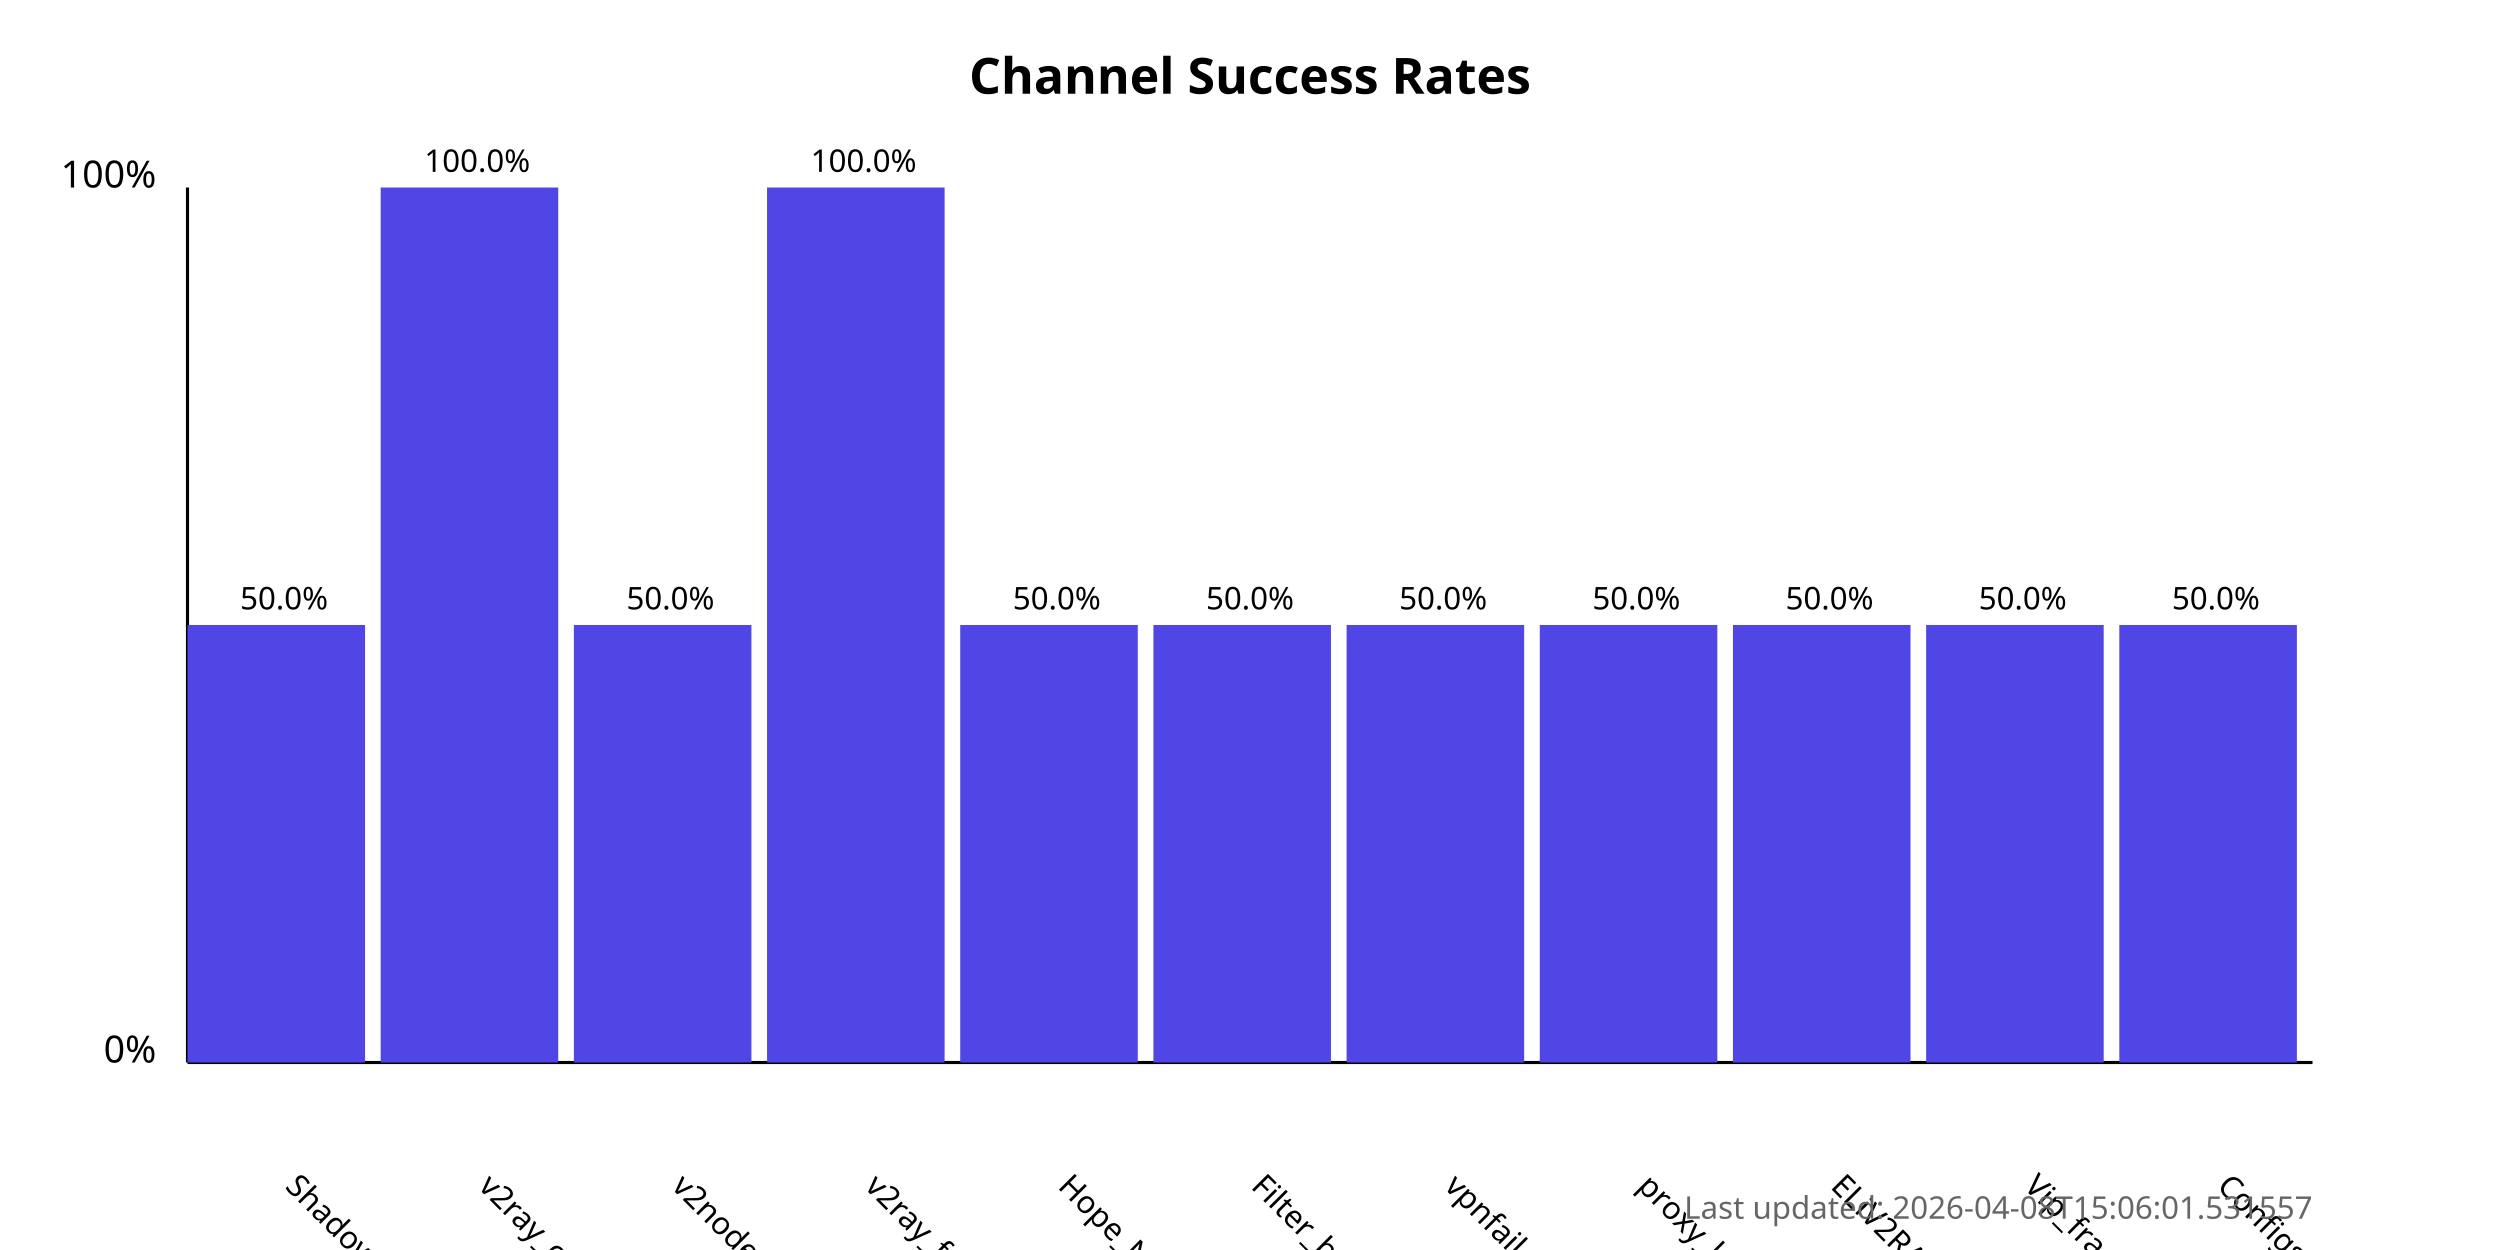
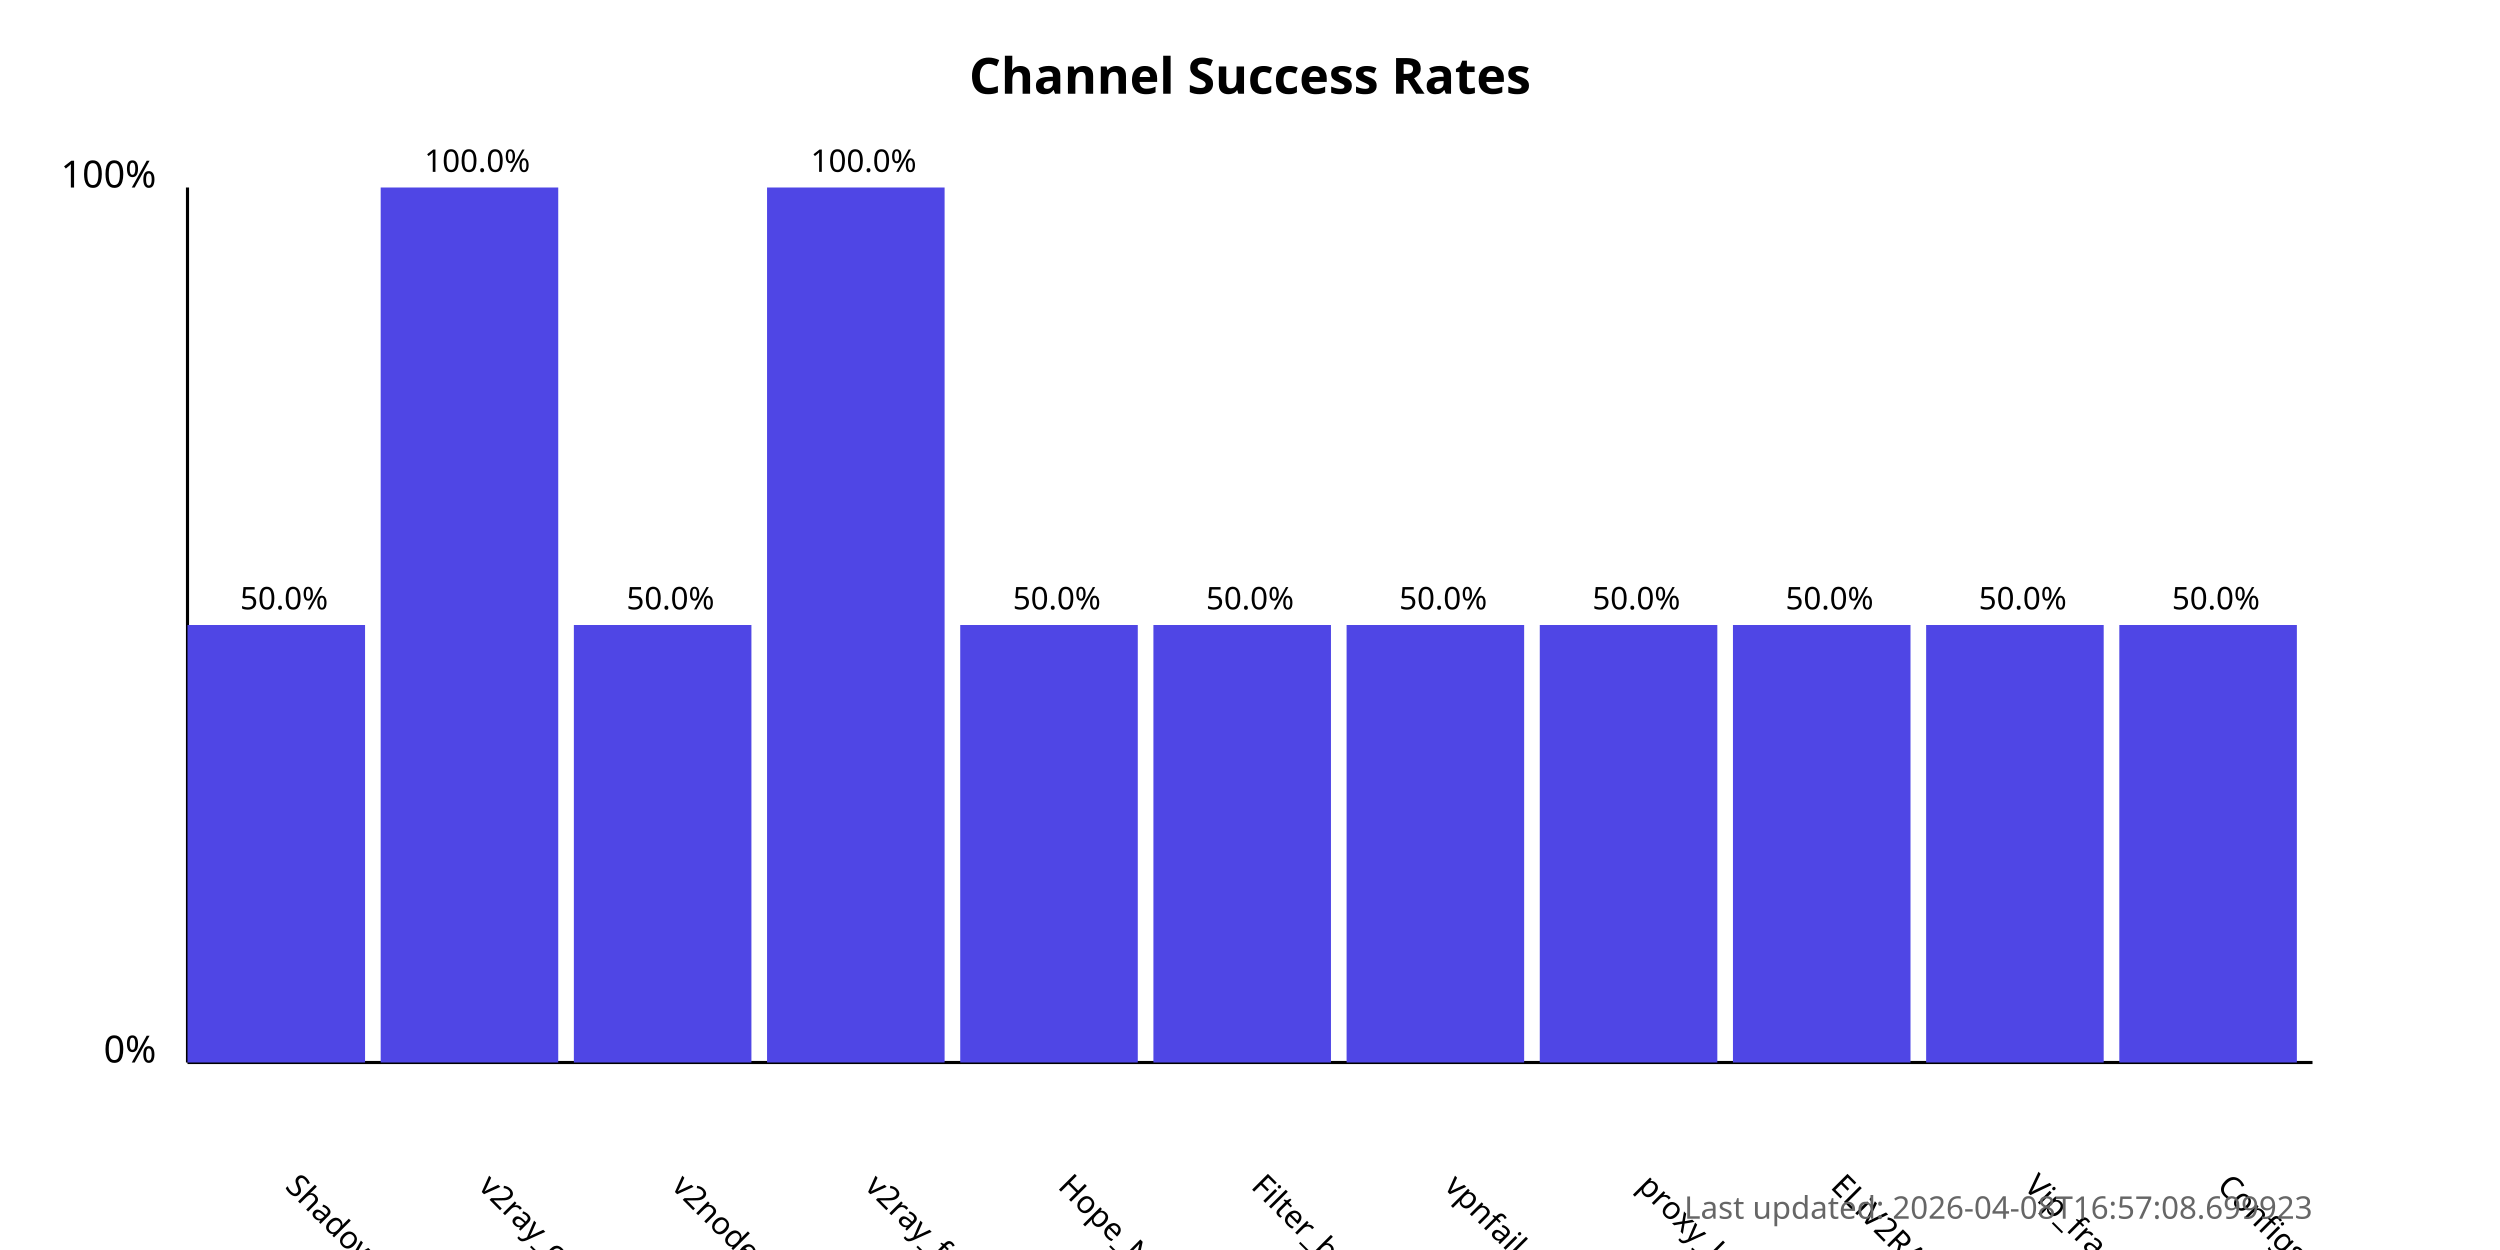
<svg xmlns="http://www.w3.org/2000/svg" width="800" height="400">
  <style>
            .chart-title { font: bold 16px sans-serif; }
            .axis-label { font: 12px sans-serif; }
            .tick-label { font: 10px sans-serif; }
            .bar { fill: #4f46e5; }
            .bar:hover { fill: #6366f1; }
            .timestamp { font: 10px sans-serif; fill: #666; }
        </style>
  <text x="400.0" y="30" text-anchor="middle" class="chart-title">
            Channel Success Rates
        </text>
  <line x1="60" y1="340" x2="60" y2="60" stroke="black" stroke-width="1" />
  <line x1="60" y1="340" x2="740" y2="340" stroke="black" stroke-width="1" />
  <text x="50" y="340" text-anchor="end" class="axis-label">0%</text>
  <text x="50" y="60" text-anchor="end" class="axis-label">100%</text>
  <g>
    <rect x="60" y="200.0" width="56.818" height="140.0" class="bar" />
    <text x="90.909" y="380" transform="rotate(45, 90.90909, 380)" text-anchor="start" class="tick-label">
                ShadowProxy66
            </text>
    <text x="90.909" y="195.0" text-anchor="middle" class="tick-label">
                50.0%
            </text>
  </g>
  <g>
    <rect x="121.818" y="60.0" width="56.818" height="280.0" class="bar" />
    <text x="152.727" y="380" transform="rotate(45, 152.7273, 380)" text-anchor="start" class="tick-label">
                v2ray_configs_pool
            </text>
    <text x="152.727" y="55.0" text-anchor="middle" class="tick-label">
                100.0%
            </text>
  </g>
  <g>
    <rect x="183.636" y="200.0" width="56.818" height="140.0" class="bar" />
    <text x="214.545" y="380" transform="rotate(45, 214.5455, 380)" text-anchor="start" class="tick-label">
                v2nodes
            </text>
    <text x="214.545" y="195.0" text-anchor="middle" class="tick-label">
                50.0%
            </text>
  </g>
  <g>
    <rect x="245.455" y="60.0" width="56.818" height="280.0" class="bar" />
    <text x="276.364" y="380" transform="rotate(45, 276.3636, 380)" text-anchor="start" class="tick-label">
                v2ray_free_conf
            </text>
    <text x="276.364" y="55.0" text-anchor="middle" class="tick-label">
                100.0%
            </text>
  </g>
  <g>
    <rect x="307.273" y="200.0" width="56.818" height="140.0" class="bar" />
    <text x="338.182" y="380" transform="rotate(45, 338.1818, 380)" text-anchor="start" class="tick-label">
                Hope_Net
            </text>
    <text x="338.182" y="195.0" text-anchor="middle" class="tick-label">
                50.0%
            </text>
  </g>
  <g>
    <rect x="369.091" y="200.0" width="56.818" height="140.0" class="bar" />
    <text x="400.0" y="380" transform="rotate(45, 400.0, 380)" text-anchor="start" class="tick-label">
                Filter_breaker
            </text>
    <text x="400.0" y="195.0" text-anchor="middle" class="tick-label">
                50.0%
            </text>
  </g>
  <g>
    <rect x="430.909" y="200.0" width="56.818" height="140.0" class="bar" />
    <text x="461.818" y="380" transform="rotate(45, 461.8182, 380)" text-anchor="start" class="tick-label">
                vpnfail_vless
            </text>
    <text x="461.818" y="195.0" text-anchor="middle" class="tick-label">
                50.0%
            </text>
  </g>
  <g>
    <rect x="492.727" y="200.0" width="56.818" height="140.0" class="bar" />
    <text x="523.636" y="380" transform="rotate(45, 523.6364, 380)" text-anchor="start" class="tick-label">
                proxy_kafee
            </text>
    <text x="523.636" y="195.0" text-anchor="middle" class="tick-label">
                50.0%
            </text>
  </g>
  <g>
    <rect x="554.545" y="200.0" width="56.818" height="140.0" class="bar" />
    <text x="585.455" y="380" transform="rotate(45, 585.4545, 380)" text-anchor="start" class="tick-label">
                ELiV2RAY
            </text>
    <text x="585.455" y="195.0" text-anchor="middle" class="tick-label">
                50.0%
            </text>
  </g>
  <g>
    <rect x="616.364" y="200.0" width="56.818" height="140.0" class="bar" />
    <text x="647.273" y="380" transform="rotate(45, 647.2727, 380)" text-anchor="start" class="tick-label">
                Vip_fragment_v2ray
            </text>
    <text x="647.273" y="195.0" text-anchor="middle" class="tick-label">
                50.0%
            </text>
  </g>
  <g>
    <rect x="678.182" y="200.0" width="56.818" height="140.0" class="bar" />
    <text x="709.091" y="380" transform="rotate(45, 709.0909, 380)" text-anchor="start" class="tick-label">
                ConfigsHubPlus
            </text>
    <text x="709.091" y="195.0" text-anchor="middle" class="tick-label">
                50.0%
            </text>
  </g>
  <text x="740" y="390" text-anchor="end" class="timestamp">
-             Last updated: 2026-04-08T15:06:01.531557
+             Last updated: 2026-04-08T16:57:08.699923
        </text>
</svg>
